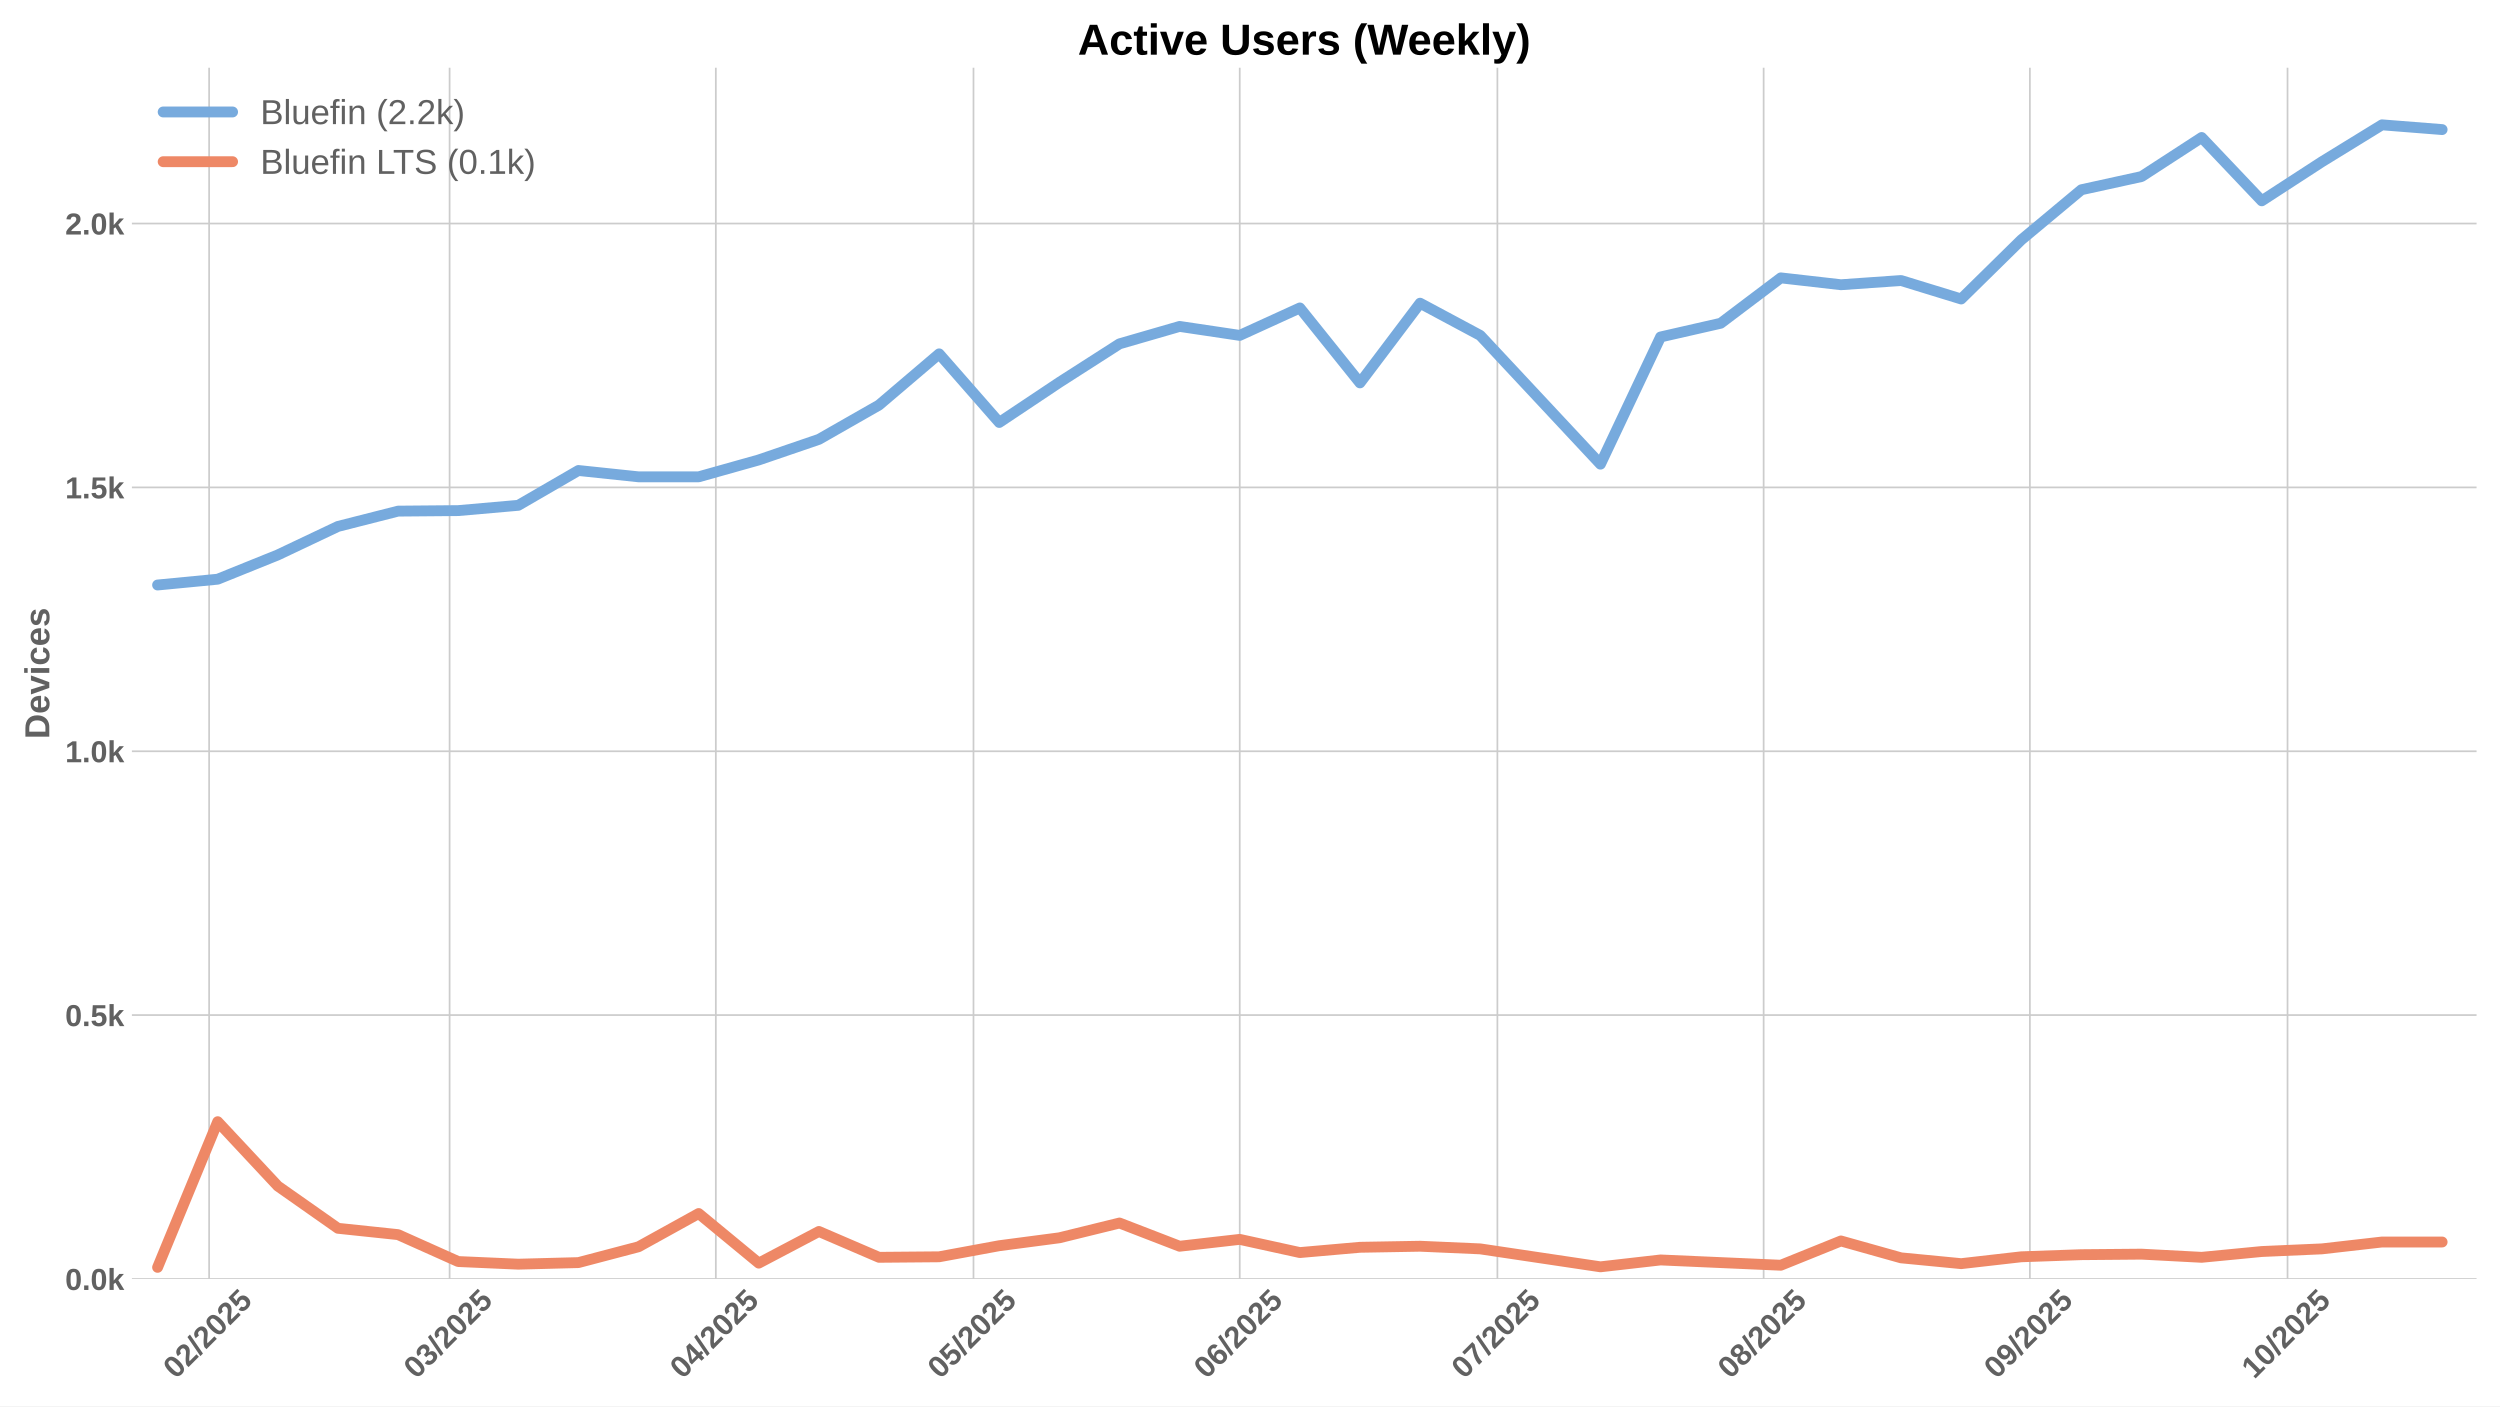
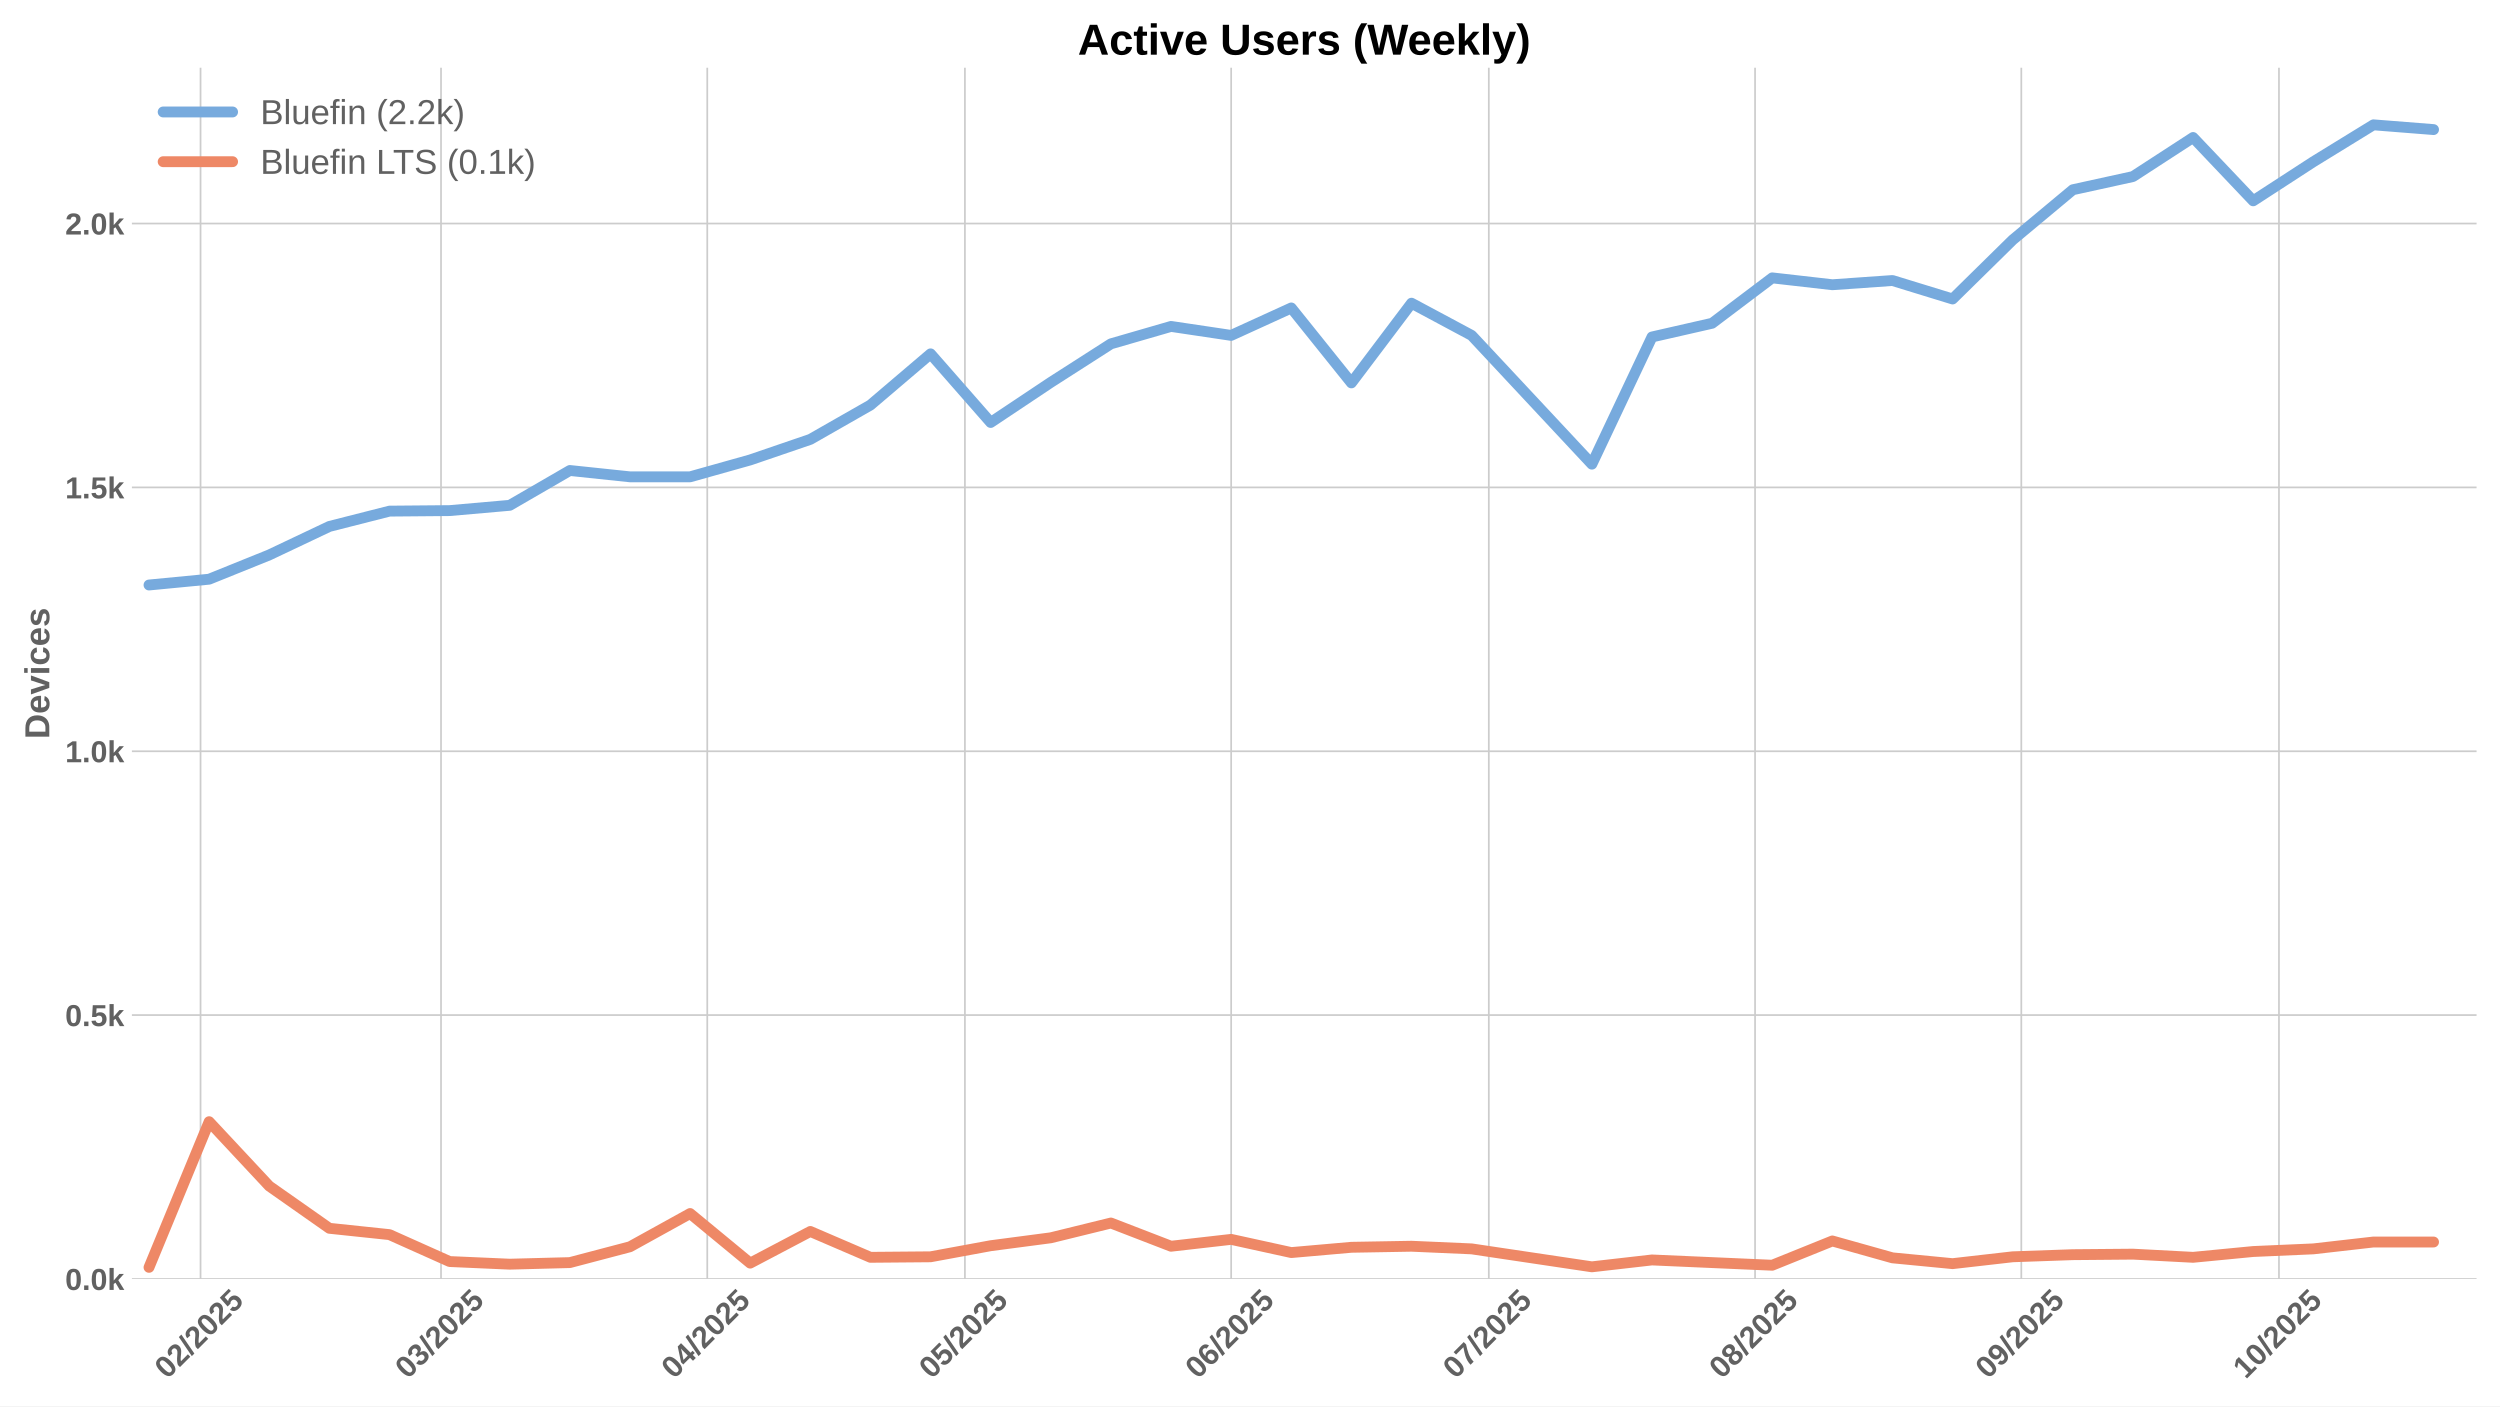
<svg xmlns="http://www.w3.org/2000/svg" xmlns:xlink="http://www.w3.org/1999/xlink" width="1152pt" height="648pt" viewBox="0 0 1152 648" version="1.1">
  <defs>
    <style type="text/css">*{stroke-linejoin: round; stroke-linecap: butt}</style>
  </defs>
  <g id="figure_1">
    <g id="patch_1">
      <path d="M 0 648  L 1152 648  L 1152 0  L 0 0  z " style="fill: #ffffff" />
    </g>
    <g id="axes_1">
      <g id="patch_2">
        <path d="M 60.78 589.343  L 1141.2 589.343  L 1141.2 31.2  L 60.78 31.2  z " style="fill: #ffffff" />
      </g>
      <g id="matplotlib.axis_1">
        <g id="xtick_1">
          <g id="line2d_1">
-             <path d="M 96.36 589.343  L 96.36 31.2  " clip-path="url(#p735ff1f77e)" style="fill: none; stroke: #cccccc; stroke-width: 0.8; stroke-linecap: round" />
+             <path d="M 92.409 589.343  L 92.409 31.2  " clip-path="url(#pe13413e8ca)" style="fill: none; stroke: #cccccc; stroke-width: 0.8; stroke-linecap: round" />
          </g>
          <g id="line2d_2" />
          <g id="text_1">
-             <g style="fill: #616161" transform="translate(81.02982 635.7977) rotate(-45) scale(0.14 -0.14)">
+             <g style="fill: #616161" transform="translate(77.07826 635.7977) rotate(-45) scale(0.14 -0.14)">
              <defs>
                <path id="LiberationSans-Bold-30" d="M 3297 2203  Q 3297 1088 2914 512  Q 2531 -63 1766 -63  Q 253 -63 253 2203  Q 253 2994 418 3494  Q 584 3994 915 4231  Q 1247 4469 1791 4469  Q 2572 4469 2934 3903  Q 3297 3338 3297 2203  z M 2416 2203  Q 2416 2813 2356 3150  Q 2297 3488 2165 3634  Q 2034 3781 1784 3781  Q 1519 3781 1383 3632  Q 1247 3484 1189 3148  Q 1131 2813 1131 2203  Q 1131 1600 1192 1261  Q 1253 922 1386 775  Q 1519 628 1772 628  Q 2022 628 2158 783  Q 2294 938 2355 1278  Q 2416 1619 2416 2203  z " transform="scale(0.015625)" />
                <path id="LiberationSans-Bold-32" d="M 222 0  L 222 609  Q 394 988 711 1347  Q 1028 1706 1509 2097  Q 1972 2472 2158 2715  Q 2344 2959 2344 3194  Q 2344 3769 1766 3769  Q 1484 3769 1336 3617  Q 1188 3466 1144 3163  L 259 3213  Q 334 3825 717 4147  Q 1100 4469 1759 4469  Q 2472 4469 2853 4144  Q 3234 3819 3234 3231  Q 3234 2922 3112 2672  Q 2991 2422 2800 2211  Q 2609 2000 2376 1815  Q 2144 1631 1925 1456  Q 1706 1281 1526 1103  Q 1347 925 1259 722  L 3303 722  L 3303 0  L 222 0  z " transform="scale(0.015625)" />
                <path id="LiberationSans-Bold-2f" d="M 63 -128  L 972 4638  L 1716 4638  L 822 -128  L 63 -128  z " transform="scale(0.015625)" />
                <path id="LiberationSans-Bold-35" d="M 3381 1466  Q 3381 766 2945 351  Q 2509 -63 1750 -63  Q 1088 -63 689 235  Q 291 534 197 1100  L 1075 1172  Q 1144 891 1319 762  Q 1494 634 1759 634  Q 2088 634 2283 843  Q 2478 1053 2478 1447  Q 2478 1794 2293 2001  Q 2109 2209 1778 2209  Q 1413 2209 1181 1925  L 325 1925  L 478 4403  L 3125 4403  L 3125 3750  L 1275 3750  L 1203 2638  Q 1522 2919 2000 2919  Q 2628 2919 3004 2528  Q 3381 2138 3381 1466  z " transform="scale(0.015625)" />
              </defs>
              <use xlink:href="#LiberationSans-Bold-30" />
              <use xlink:href="#LiberationSans-Bold-32" transform="translate(55.61523 0)" />
              <use xlink:href="#LiberationSans-Bold-2f" transform="translate(111.2305 0)" />
              <use xlink:href="#LiberationSans-Bold-32" transform="translate(139.0137 0)" />
              <use xlink:href="#LiberationSans-Bold-30" transform="translate(194.6289 0)" />
              <use xlink:href="#LiberationSans-Bold-32" transform="translate(250.2441 0)" />
              <use xlink:href="#LiberationSans-Bold-35" transform="translate(305.8594 0)" />
            </g>
          </g>
        </g>
        <g id="xtick_2">
          <g id="line2d_3">
-             <path d="M 207.172 589.343  L 207.172 31.2  " clip-path="url(#p735ff1f77e)" style="fill: none; stroke: #cccccc; stroke-width: 0.8; stroke-linecap: round" />
+             <path d="M 203.221 589.343  L 203.221 31.2  " clip-path="url(#pe13413e8ca)" style="fill: none; stroke: #cccccc; stroke-width: 0.8; stroke-linecap: round" />
          </g>
          <g id="line2d_4" />
          <g id="text_2">
-             <g style="fill: #616161" transform="translate(191.8421 635.7977) rotate(-45) scale(0.14 -0.14)">
+             <g style="fill: #616161" transform="translate(187.8906 635.7977) rotate(-45) scale(0.14 -0.14)">
              <defs>
                <path id="LiberationSans-Bold-33" d="M 3328 1222  Q 3328 603 2922 265  Q 2516 -72 1766 -72  Q 1056 -72 637 254  Q 219 581 147 1197  L 1041 1275  Q 1125 641 1763 641  Q 2078 641 2253 797  Q 2428 953 2428 1275  Q 2428 1569 2215 1725  Q 2003 1881 1584 1881  L 1278 1881  L 1278 2591  L 1566 2591  Q 1944 2591 2134 2745  Q 2325 2900 2325 3188  Q 2325 3459 2173 3614  Q 2022 3769 1731 3769  Q 1459 3769 1292 3619  Q 1125 3469 1100 3194  L 222 3256  Q 291 3825 694 4147  Q 1097 4469 1747 4469  Q 2438 4469 2827 4158  Q 3216 3847 3216 3297  Q 3216 2884 2973 2618  Q 2731 2353 2275 2266  L 2275 2253  Q 2781 2194 3054 1920  Q 3328 1647 3328 1222  z " transform="scale(0.015625)" />
              </defs>
              <use xlink:href="#LiberationSans-Bold-30" />
              <use xlink:href="#LiberationSans-Bold-33" transform="translate(55.61523 0)" />
              <use xlink:href="#LiberationSans-Bold-2f" transform="translate(111.2305 0)" />
              <use xlink:href="#LiberationSans-Bold-32" transform="translate(139.0137 0)" />
              <use xlink:href="#LiberationSans-Bold-30" transform="translate(194.6289 0)" />
              <use xlink:href="#LiberationSans-Bold-32" transform="translate(250.2441 0)" />
              <use xlink:href="#LiberationSans-Bold-35" transform="translate(305.8594 0)" />
            </g>
          </g>
        </g>
        <g id="xtick_3">
          <g id="line2d_5">
-             <path d="M 329.857 589.343  L 329.857 31.2  " clip-path="url(#p735ff1f77e)" style="fill: none; stroke: #cccccc; stroke-width: 0.8; stroke-linecap: round" />
+             <path d="M 325.906 589.343  L 325.906 31.2  " clip-path="url(#pe13413e8ca)" style="fill: none; stroke: #cccccc; stroke-width: 0.8; stroke-linecap: round" />
          </g>
          <g id="line2d_6" />
          <g id="text_3">
-             <g style="fill: #616161" transform="translate(314.5272 635.7977) rotate(-45) scale(0.14 -0.14)">
+             <g style="fill: #616161" transform="translate(310.5756 635.7977) rotate(-45) scale(0.14 -0.14)">
              <defs>
                <path id="LiberationSans-Bold-34" d="M 2938 897  L 2938 0  L 2100 0  L 2100 897  L 97 897  L 97 1556  L 1956 4403  L 2938 4403  L 2938 1550  L 3525 1550  L 3525 897  L 2938 897  z M 2100 2991  Q 2100 3159 2111 3356  Q 2122 3553 2128 3609  Q 2047 3434 1834 3103  L 813 1550  L 2100 1550  L 2100 2991  z " transform="scale(0.015625)" />
              </defs>
              <use xlink:href="#LiberationSans-Bold-30" />
              <use xlink:href="#LiberationSans-Bold-34" transform="translate(55.61523 0)" />
              <use xlink:href="#LiberationSans-Bold-2f" transform="translate(111.2305 0)" />
              <use xlink:href="#LiberationSans-Bold-32" transform="translate(139.0137 0)" />
              <use xlink:href="#LiberationSans-Bold-30" transform="translate(194.6289 0)" />
              <use xlink:href="#LiberationSans-Bold-32" transform="translate(250.2441 0)" />
              <use xlink:href="#LiberationSans-Bold-35" transform="translate(305.8594 0)" />
            </g>
          </g>
        </g>
        <g id="xtick_4">
          <g id="line2d_7">
-             <path d="M 448.585 589.343  L 448.585 31.2  " clip-path="url(#p735ff1f77e)" style="fill: none; stroke: #cccccc; stroke-width: 0.8; stroke-linecap: round" />
+             <path d="M 444.633 589.343  L 444.633 31.2  " clip-path="url(#pe13413e8ca)" style="fill: none; stroke: #cccccc; stroke-width: 0.8; stroke-linecap: round" />
          </g>
          <g id="line2d_8" />
          <g id="text_4">
-             <g style="fill: #616161" transform="translate(433.2547 635.7977) rotate(-45) scale(0.14 -0.14)">
+             <g style="fill: #616161" transform="translate(429.3031 635.7977) rotate(-45) scale(0.14 -0.14)">
              <use xlink:href="#LiberationSans-Bold-30" />
              <use xlink:href="#LiberationSans-Bold-35" transform="translate(55.61523 0)" />
              <use xlink:href="#LiberationSans-Bold-2f" transform="translate(111.2305 0)" />
              <use xlink:href="#LiberationSans-Bold-32" transform="translate(139.0137 0)" />
              <use xlink:href="#LiberationSans-Bold-30" transform="translate(194.6289 0)" />
              <use xlink:href="#LiberationSans-Bold-32" transform="translate(250.2441 0)" />
              <use xlink:href="#LiberationSans-Bold-35" transform="translate(305.8594 0)" />
            </g>
          </g>
        </g>
        <g id="xtick_5">
          <g id="line2d_9">
-             <path d="M 571.27 589.343  L 571.27 31.2  " clip-path="url(#p735ff1f77e)" style="fill: none; stroke: #cccccc; stroke-width: 0.8; stroke-linecap: round" />
+             <path d="M 567.318 589.343  L 567.318 31.2  " clip-path="url(#pe13413e8ca)" style="fill: none; stroke: #cccccc; stroke-width: 0.8; stroke-linecap: round" />
          </g>
          <g id="line2d_10" />
          <g id="text_5">
-             <g style="fill: #616161" transform="translate(555.9397 635.7977) rotate(-45) scale(0.14 -0.14)">
+             <g style="fill: #616161" transform="translate(551.9882 635.7977) rotate(-45) scale(0.14 -0.14)">
              <defs>
                <path id="LiberationSans-Bold-36" d="M 3328 1441  Q 3328 738 2934 337  Q 2541 -63 1847 -63  Q 1069 -63 651 482  Q 234 1028 234 2100  Q 234 3278 657 3873  Q 1081 4469 1869 4469  Q 2428 4469 2751 4222  Q 3075 3975 3209 3456  L 2381 3341  Q 2263 3775 1850 3775  Q 1497 3775 1295 3422  Q 1094 3069 1094 2350  Q 1234 2584 1484 2709  Q 1734 2834 2050 2834  Q 2641 2834 2984 2459  Q 3328 2084 3328 1441  z M 2447 1416  Q 2447 1791 2273 1989  Q 2100 2188 1797 2188  Q 1506 2188 1331 2002  Q 1156 1816 1156 1509  Q 1156 1125 1339 873  Q 1522 622 1819 622  Q 2116 622 2281 833  Q 2447 1044 2447 1416  z " transform="scale(0.015625)" />
              </defs>
              <use xlink:href="#LiberationSans-Bold-30" />
              <use xlink:href="#LiberationSans-Bold-36" transform="translate(55.61523 0)" />
              <use xlink:href="#LiberationSans-Bold-2f" transform="translate(111.2305 0)" />
              <use xlink:href="#LiberationSans-Bold-32" transform="translate(139.0137 0)" />
              <use xlink:href="#LiberationSans-Bold-30" transform="translate(194.6289 0)" />
              <use xlink:href="#LiberationSans-Bold-32" transform="translate(250.2441 0)" />
              <use xlink:href="#LiberationSans-Bold-35" transform="translate(305.8594 0)" />
            </g>
          </g>
        </g>
        <g id="xtick_6">
          <g id="line2d_11">
-             <path d="M 689.997 589.343  L 689.997 31.2  " clip-path="url(#p735ff1f77e)" style="fill: none; stroke: #cccccc; stroke-width: 0.8; stroke-linecap: round" />
+             <path d="M 686.046 589.343  L 686.046 31.2  " clip-path="url(#pe13413e8ca)" style="fill: none; stroke: #cccccc; stroke-width: 0.8; stroke-linecap: round" />
          </g>
          <g id="line2d_12" />
          <g id="text_6">
-             <g style="fill: #616161" transform="translate(674.6672 635.7977) rotate(-45) scale(0.14 -0.14)">
+             <g style="fill: #616161" transform="translate(670.7156 635.7977) rotate(-45) scale(0.14 -0.14)">
              <defs>
                <path id="LiberationSans-Bold-37" d="M 3278 3706  Q 2981 3238 2717 2797  Q 2453 2356 2256 1911  Q 2059 1466 1945 995  Q 1831 525 1831 0  L 916 0  Q 916 550 1059 1064  Q 1203 1578 1475 2111  Q 1747 2644 2463 3681  L 275 3681  L 275 4403  L 3278 4403  L 3278 3706  z " transform="scale(0.015625)" />
              </defs>
              <use xlink:href="#LiberationSans-Bold-30" />
              <use xlink:href="#LiberationSans-Bold-37" transform="translate(55.61523 0)" />
              <use xlink:href="#LiberationSans-Bold-2f" transform="translate(111.2305 0)" />
              <use xlink:href="#LiberationSans-Bold-32" transform="translate(139.0137 0)" />
              <use xlink:href="#LiberationSans-Bold-30" transform="translate(194.6289 0)" />
              <use xlink:href="#LiberationSans-Bold-32" transform="translate(250.2441 0)" />
              <use xlink:href="#LiberationSans-Bold-35" transform="translate(305.8594 0)" />
            </g>
          </g>
        </g>
        <g id="xtick_7">
          <g id="line2d_13">
-             <path d="M 812.683 589.343  L 812.683 31.2  " clip-path="url(#p735ff1f77e)" style="fill: none; stroke: #cccccc; stroke-width: 0.8; stroke-linecap: round" />
+             <path d="M 808.731 589.343  L 808.731 31.2  " clip-path="url(#pe13413e8ca)" style="fill: none; stroke: #cccccc; stroke-width: 0.8; stroke-linecap: round" />
          </g>
          <g id="line2d_14" />
          <g id="text_7">
-             <g style="fill: #616161" transform="translate(797.3522 635.7977) rotate(-45) scale(0.14 -0.14)">
+             <g style="fill: #616161" transform="translate(793.4007 635.7977) rotate(-45) scale(0.14 -0.14)">
              <defs>
                <path id="LiberationSans-Bold-38" d="M 3363 1241  Q 3363 622 2953 279  Q 2544 -63 1784 -63  Q 1031 -63 617 278  Q 203 619 203 1234  Q 203 1656 447 1945  Q 691 2234 1100 2303  L 1100 2316  Q 744 2394 525 2669  Q 306 2944 306 3303  Q 306 3844 689 4156  Q 1072 4469 1772 4469  Q 2488 4469 2870 4164  Q 3253 3859 3253 3297  Q 3253 2938 3036 2666  Q 2819 2394 2453 2322  L 2453 2309  Q 2878 2241 3120 1961  Q 3363 1681 3363 1241  z M 2350 3250  Q 2350 3563 2206 3708  Q 2063 3853 1772 3853  Q 1203 3853 1203 3250  Q 1203 2619 1778 2619  Q 2066 2619 2208 2766  Q 2350 2913 2350 3250  z M 2453 1313  Q 2453 2003 1766 2003  Q 1447 2003 1276 1822  Q 1106 1641 1106 1300  Q 1106 913 1275 734  Q 1444 556 1791 556  Q 2131 556 2292 734  Q 2453 913 2453 1313  z " transform="scale(0.015625)" />
              </defs>
              <use xlink:href="#LiberationSans-Bold-30" />
              <use xlink:href="#LiberationSans-Bold-38" transform="translate(55.61523 0)" />
              <use xlink:href="#LiberationSans-Bold-2f" transform="translate(111.2305 0)" />
              <use xlink:href="#LiberationSans-Bold-32" transform="translate(139.0137 0)" />
              <use xlink:href="#LiberationSans-Bold-30" transform="translate(194.6289 0)" />
              <use xlink:href="#LiberationSans-Bold-32" transform="translate(250.2441 0)" />
              <use xlink:href="#LiberationSans-Bold-35" transform="translate(305.8594 0)" />
            </g>
          </g>
        </g>
        <g id="xtick_8">
          <g id="line2d_15">
-             <path d="M 935.368 589.343  L 935.368 31.2  " clip-path="url(#p735ff1f77e)" style="fill: none; stroke: #cccccc; stroke-width: 0.8; stroke-linecap: round" />
+             <path d="M 931.416 589.343  L 931.416 31.2  " clip-path="url(#pe13413e8ca)" style="fill: none; stroke: #cccccc; stroke-width: 0.8; stroke-linecap: round" />
          </g>
          <g id="line2d_16" />
          <g id="text_8">
-             <g style="fill: #616161" transform="translate(920.0373 635.7977) rotate(-45) scale(0.14 -0.14)">
+             <g style="fill: #616161" transform="translate(916.0857 635.7977) rotate(-45) scale(0.14 -0.14)">
              <defs>
                <path id="LiberationSans-Bold-39" d="M 3322 2272  Q 3322 1100 2894 518  Q 2466 -63 1678 -63  Q 1097 -63 767 185  Q 438 434 300 972  L 1125 1088  Q 1247 628 1688 628  Q 2056 628 2254 981  Q 2453 1334 2459 2028  Q 2341 1794 2070 1661  Q 1800 1528 1488 1528  Q 906 1528 564 1923  Q 222 2319 222 2994  Q 222 3688 623 4078  Q 1025 4469 1759 4469  Q 2550 4469 2936 3920  Q 3322 3372 3322 2272  z M 2394 2888  Q 2394 3297 2214 3539  Q 2034 3781 1738 3781  Q 1447 3781 1280 3570  Q 1113 3359 1113 2988  Q 1113 2622 1278 2401  Q 1444 2181 1741 2181  Q 2022 2181 2208 2373  Q 2394 2566 2394 2888  z " transform="scale(0.015625)" />
              </defs>
              <use xlink:href="#LiberationSans-Bold-30" />
              <use xlink:href="#LiberationSans-Bold-39" transform="translate(55.61523 0)" />
              <use xlink:href="#LiberationSans-Bold-2f" transform="translate(111.2305 0)" />
              <use xlink:href="#LiberationSans-Bold-32" transform="translate(139.0137 0)" />
              <use xlink:href="#LiberationSans-Bold-30" transform="translate(194.6289 0)" />
              <use xlink:href="#LiberationSans-Bold-32" transform="translate(250.2441 0)" />
              <use xlink:href="#LiberationSans-Bold-35" transform="translate(305.8594 0)" />
            </g>
          </g>
        </g>
        <g id="xtick_9">
          <g id="line2d_17">
-             <path d="M 1054.095 589.343  L 1054.095 31.2  " clip-path="url(#p735ff1f77e)" style="fill: none; stroke: #cccccc; stroke-width: 0.8; stroke-linecap: round" />
+             <path d="M 1050.144 589.343  L 1050.144 31.2  " clip-path="url(#pe13413e8ca)" style="fill: none; stroke: #cccccc; stroke-width: 0.8; stroke-linecap: round" />
          </g>
          <g id="line2d_18" />
          <g id="text_9">
-             <g style="fill: #616161" transform="translate(1038.765 635.7977) rotate(-45) scale(0.14 -0.14)">
+             <g style="fill: #616161" transform="translate(1034.813 635.7977) rotate(-45) scale(0.14 -0.14)">
              <defs>
                <path id="LiberationSans-Bold-31" d="M 403 0  L 403 653  L 1494 653  L 1494 3656  L 438 2997  L 438 3688  L 1541 4403  L 2372 4403  L 2372 653  L 3381 653  L 3381 0  L 403 0  z " transform="scale(0.015625)" />
              </defs>
              <use xlink:href="#LiberationSans-Bold-31" />
              <use xlink:href="#LiberationSans-Bold-30" transform="translate(55.61523 0)" />
              <use xlink:href="#LiberationSans-Bold-2f" transform="translate(111.2305 0)" />
              <use xlink:href="#LiberationSans-Bold-32" transform="translate(139.0137 0)" />
              <use xlink:href="#LiberationSans-Bold-30" transform="translate(194.6289 0)" />
              <use xlink:href="#LiberationSans-Bold-32" transform="translate(250.2441 0)" />
              <use xlink:href="#LiberationSans-Bold-35" transform="translate(305.8594 0)" />
            </g>
          </g>
        </g>
      </g>
      <g id="matplotlib.axis_2">
        <g id="ytick_1">
          <g id="line2d_19">
-             <path d="M 60.78 589.343  L 1141.2 589.343  " clip-path="url(#p735ff1f77e)" style="fill: none; stroke: #cccccc; stroke-width: 0.8; stroke-linecap: round" />
+             <path d="M 60.78 589.343  L 1141.2 589.343  " clip-path="url(#pe13413e8ca)" style="fill: none; stroke: #cccccc; stroke-width: 0.8; stroke-linecap: round" />
          </g>
          <g id="line2d_20" />
          <g id="text_10">
            <g style="fill: #616161" transform="translate(30.03469 594.416) scale(0.14 -0.14)">
              <defs>
                <path id="LiberationSans-Bold-2e" d="M 434 0  L 434 953  L 1338 953  L 1338 0  L 434 0  z " transform="scale(0.015625)" />
                <path id="LiberationSans-Bold-6b" d="M 2606 0  L 1703 1531  L 1325 1269  L 1325 0  L 447 0  L 447 4638  L 1325 4638  L 1325 1981  L 2531 3381  L 3475 3381  L 2288 2063  L 3566 0  L 2606 0  z " transform="scale(0.015625)" />
              </defs>
              <use xlink:href="#LiberationSans-Bold-30" />
              <use xlink:href="#LiberationSans-Bold-2e" transform="translate(55.61523 0)" />
              <use xlink:href="#LiberationSans-Bold-30" transform="translate(83.39844 0)" />
              <use xlink:href="#LiberationSans-Bold-6b" transform="translate(139.0137 0)" />
            </g>
          </g>
        </g>
        <g id="ytick_2">
          <g id="line2d_21">
-             <path d="M 60.78 467.757  L 1141.2 467.757  " clip-path="url(#p735ff1f77e)" style="fill: none; stroke: #cccccc; stroke-width: 0.8; stroke-linecap: round" />
+             <path d="M 60.78 467.757  L 1141.2 467.757  " clip-path="url(#pe13413e8ca)" style="fill: none; stroke: #cccccc; stroke-width: 0.8; stroke-linecap: round" />
          </g>
          <g id="line2d_22" />
          <g id="text_11">
            <g style="fill: #616161" transform="translate(30.03469 472.8294) scale(0.14 -0.14)">
              <use xlink:href="#LiberationSans-Bold-30" />
              <use xlink:href="#LiberationSans-Bold-2e" transform="translate(55.61523 0)" />
              <use xlink:href="#LiberationSans-Bold-35" transform="translate(83.39844 0)" />
              <use xlink:href="#LiberationSans-Bold-6b" transform="translate(139.0137 0)" />
            </g>
          </g>
        </g>
        <g id="ytick_3">
          <g id="line2d_23">
-             <path d="M 60.78 346.17  L 1141.2 346.17  " clip-path="url(#p735ff1f77e)" style="fill: none; stroke: #cccccc; stroke-width: 0.8; stroke-linecap: round" />
+             <path d="M 60.78 346.17  L 1141.2 346.17  " clip-path="url(#pe13413e8ca)" style="fill: none; stroke: #cccccc; stroke-width: 0.8; stroke-linecap: round" />
          </g>
          <g id="line2d_24" />
          <g id="text_12">
            <g style="fill: #616161" transform="translate(30.03469 351.2428) scale(0.14 -0.14)">
              <use xlink:href="#LiberationSans-Bold-31" />
              <use xlink:href="#LiberationSans-Bold-2e" transform="translate(55.61523 0)" />
              <use xlink:href="#LiberationSans-Bold-30" transform="translate(83.39844 0)" />
              <use xlink:href="#LiberationSans-Bold-6b" transform="translate(139.0137 0)" />
            </g>
          </g>
        </g>
        <g id="ytick_4">
          <g id="line2d_25">
-             <path d="M 60.78 224.583  L 1141.2 224.583  " clip-path="url(#p735ff1f77e)" style="fill: none; stroke: #cccccc; stroke-width: 0.8; stroke-linecap: round" />
+             <path d="M 60.78 224.583  L 1141.2 224.583  " clip-path="url(#pe13413e8ca)" style="fill: none; stroke: #cccccc; stroke-width: 0.8; stroke-linecap: round" />
          </g>
          <g id="line2d_26" />
          <g id="text_13">
            <g style="fill: #616161" transform="translate(30.03469 229.6563) scale(0.14 -0.14)">
              <use xlink:href="#LiberationSans-Bold-31" />
              <use xlink:href="#LiberationSans-Bold-2e" transform="translate(55.61523 0)" />
              <use xlink:href="#LiberationSans-Bold-35" transform="translate(83.39844 0)" />
              <use xlink:href="#LiberationSans-Bold-6b" transform="translate(139.0137 0)" />
            </g>
          </g>
        </g>
        <g id="ytick_5">
          <g id="line2d_27">
-             <path d="M 60.78 102.997  L 1141.2 102.997  " clip-path="url(#p735ff1f77e)" style="fill: none; stroke: #cccccc; stroke-width: 0.8; stroke-linecap: round" />
+             <path d="M 60.78 102.997  L 1141.2 102.997  " clip-path="url(#pe13413e8ca)" style="fill: none; stroke: #cccccc; stroke-width: 0.8; stroke-linecap: round" />
          </g>
          <g id="line2d_28" />
          <g id="text_14">
            <g style="fill: #616161" transform="translate(30.03469 108.0697) scale(0.14 -0.14)">
              <use xlink:href="#LiberationSans-Bold-32" />
              <use xlink:href="#LiberationSans-Bold-2e" transform="translate(55.61523 0)" />
              <use xlink:href="#LiberationSans-Bold-30" transform="translate(83.39844 0)" />
              <use xlink:href="#LiberationSans-Bold-6b" transform="translate(139.0137 0)" />
            </g>
          </g>
        </g>
        <g id="text_15">
          <g style="fill: #616161" transform="translate(22.71469 340.5153) rotate(-90) scale(0.16 -0.16)">
            <defs>
              <path id="LiberationSans-Bold-44" d="M 4353 2234  Q 4353 1553 4086 1045  Q 3819 538 3330 269  Q 2841 0 2209 0  L 428 0  L 428 4403  L 2022 4403  Q 3134 4403 3743 3842  Q 4353 3281 4353 2234  z M 3425 2234  Q 3425 2944 3056 3317  Q 2688 3691 2003 3691  L 1350 3691  L 1350 713  L 2131 713  Q 2725 713 3075 1122  Q 3425 1531 3425 2234  z " transform="scale(0.015625)" />
              <path id="LiberationSans-Bold-65" d="M 1831 -63  Q 1069 -63 659 389  Q 250 841 250 1706  Q 250 2544 665 2994  Q 1081 3444 1844 3444  Q 2572 3444 2956 2961  Q 3341 2478 3341 1547  L 3341 1522  L 1172 1522  Q 1172 1028 1355 776  Q 1538 525 1875 525  Q 2341 525 2463 928  L 3291 856  Q 2931 -63 1831 -63  z M 1831 2891  Q 1522 2891 1355 2675  Q 1188 2459 1178 2072  L 2491 2072  Q 2466 2481 2294 2686  Q 2122 2891 1831 2891  z " transform="scale(0.015625)" />
              <path id="LiberationSans-Bold-76" d="M 2284 0  L 1234 0  L 25 3381  L 953 3381  L 1544 1491  Q 1591 1334 1766 709  Q 1797 838 1894 1159  Q 1991 1481 2613 3381  L 3531 3381  L 2284 0  z " transform="scale(0.015625)" />
              <path id="LiberationSans-Bold-69" d="M 447 3991  L 447 4638  L 1325 4638  L 1325 3991  L 447 3991  z M 447 0  L 447 3381  L 1325 3381  L 1325 0  L 447 0  z " transform="scale(0.015625)" />
              <path id="LiberationSans-Bold-63" d="M 1856 -63  Q 1088 -63 669 395  Q 250 853 250 1672  Q 250 2509 672 2976  Q 1094 3444 1869 3444  Q 2466 3444 2856 3144  Q 3247 2844 3347 2316  L 2463 2272  Q 2425 2531 2275 2686  Q 2125 2841 1850 2841  Q 1172 2841 1172 1706  Q 1172 538 1863 538  Q 2113 538 2281 695  Q 2450 853 2491 1166  L 3372 1125  Q 3325 778 3123 506  Q 2922 234 2594 85  Q 2266 -63 1856 -63  z " transform="scale(0.015625)" />
              <path id="LiberationSans-Bold-73" d="M 3297 988  Q 3297 497 2895 217  Q 2494 -63 1784 -63  Q 1088 -63 717 157  Q 347 378 225 844  L 997 959  Q 1063 719 1223 619  Q 1384 519 1784 519  Q 2153 519 2322 612  Q 2491 706 2491 906  Q 2491 1069 2355 1164  Q 2219 1259 1894 1325  Q 1150 1472 890 1598  Q 631 1725 495 1926  Q 359 2128 359 2422  Q 359 2906 732 3176  Q 1106 3447 1791 3447  Q 2394 3447 2761 3212  Q 3128 2978 3219 2534  L 2441 2453  Q 2403 2659 2256 2761  Q 2109 2863 1791 2863  Q 1478 2863 1322 2783  Q 1166 2703 1166 2516  Q 1166 2369 1286 2283  Q 1406 2197 1691 2141  Q 2088 2059 2395 1973  Q 2703 1888 2889 1769  Q 3075 1650 3186 1464  Q 3297 1278 3297 988  z " transform="scale(0.015625)" />
            </defs>
            <use xlink:href="#LiberationSans-Bold-44" />
            <use xlink:href="#LiberationSans-Bold-65" transform="translate(72.2168 0)" />
            <use xlink:href="#LiberationSans-Bold-76" transform="translate(127.832 0)" />
            <use xlink:href="#LiberationSans-Bold-69" transform="translate(183.4473 0)" />
            <use xlink:href="#LiberationSans-Bold-63" transform="translate(211.2305 0)" />
            <use xlink:href="#LiberationSans-Bold-65" transform="translate(266.8457 0)" />
            <use xlink:href="#LiberationSans-Bold-73" transform="translate(322.4609 0)" />
          </g>
        </g>
      </g>
      <g id="line2d_29">
-         <path d="M 72.615 269.57  L 100.318 266.896  L 128.021 255.71  L 155.724 242.578  L 183.427 235.526  L 211.13 235.283  L 238.833 232.851  L 266.536 216.802  L 294.239 219.72  L 321.942 219.72  L 349.645 211.938  L 377.348 202.455  L 405.052 186.648  L 432.755 163.061  L 460.458 194.673  L 488.161 176.192  L 515.864 158.44  L 543.567 150.416  L 571.27 154.55  L 598.973 141.905  L 626.676 176.435  L 654.379 139.716  L 682.082 154.55  L 737.488 213.884  L 765.192 155.279  L 792.895 148.957  L 820.598 128.044  L 848.301 131.205  L 876.004 129.26  L 903.707 137.771  L 931.41 110.535  L 959.113 87.434  L 986.816 81.354  L 1014.519 63.36  L 1042.222 92.54  L 1069.925 74.546  L 1097.628 57.523  L 1125.332 59.712  " clip-path="url(#p735ff1f77e)" style="fill: none; stroke: #77aadd; stroke-width: 5; stroke-linecap: round" />
+         <path d="M 68.663 269.57  L 96.366 266.896  L 124.069 255.71  L 151.772 242.578  L 179.475 235.526  L 207.178 235.283  L 234.882 232.851  L 262.585 216.802  L 290.288 219.72  L 317.991 219.72  L 345.694 211.938  L 373.397 202.455  L 401.1 186.648  L 428.803 163.061  L 456.506 194.673  L 484.209 176.192  L 511.912 158.44  L 539.615 150.416  L 567.318 154.55  L 595.022 141.905  L 622.725 176.435  L 650.428 139.716  L 678.131 154.55  L 733.537 213.884  L 761.24 155.279  L 788.943 148.957  L 816.646 128.044  L 844.349 131.205  L 872.052 129.26  L 899.755 137.771  L 927.458 110.535  L 955.162 87.434  L 982.865 81.354  L 1010.568 63.36  L 1038.271 92.54  L 1065.974 74.546  L 1093.677 57.523  L 1121.38 59.712  " clip-path="url(#pe13413e8ca)" style="fill: none; stroke: #77aadd; stroke-width: 5; stroke-linecap: round" />
      </g>
      <g id="line2d_30">
-         <path d="M 72.615 583.993  L 100.318 516.878  L 128.021 546.545  L 155.724 565.999  L 183.427 568.917  L 211.13 581.318  L 238.833 582.534  L 266.536 581.805  L 294.239 574.51  L 321.942 559.19  L 349.645 582.048  L 377.348 567.458  L 405.052 579.373  L 432.755 579.13  L 460.458 574.023  L 488.161 570.376  L 515.864 563.567  L 543.567 574.266  L 571.27 571.105  L 598.973 577.185  L 626.676 574.753  L 654.379 574.266  L 682.082 575.482  L 737.488 583.75  L 765.192 580.589  L 792.895 581.805  L 820.598 583.021  L 848.301 571.835  L 876.004 579.616  L 903.707 582.291  L 931.41 579.13  L 959.113 578.157  L 986.816 577.914  L 1014.519 579.373  L 1042.222 576.698  L 1069.925 575.482  L 1097.628 572.321  L 1125.332 572.321  " clip-path="url(#p735ff1f77e)" style="fill: none; stroke: #ee8866; stroke-width: 5; stroke-linecap: round" />
+         <path d="M 68.663 583.993  L 96.366 516.878  L 124.069 546.545  L 151.772 565.999  L 179.475 568.917  L 207.178 581.318  L 234.882 582.534  L 262.585 581.805  L 290.288 574.51  L 317.991 559.19  L 345.694 582.048  L 373.397 567.458  L 401.1 579.373  L 428.803 579.13  L 456.506 574.023  L 484.209 570.376  L 511.912 563.567  L 539.615 574.266  L 567.318 571.105  L 595.022 577.185  L 622.725 574.753  L 650.428 574.266  L 678.131 575.482  L 733.537 583.75  L 761.24 580.589  L 788.943 581.805  L 816.646 583.021  L 844.349 571.835  L 872.052 579.616  L 899.755 582.291  L 927.458 579.13  L 955.162 578.157  L 982.865 577.914  L 1010.568 579.373  L 1038.271 576.698  L 1065.974 575.482  L 1093.677 572.321  L 1121.38 572.321  " clip-path="url(#pe13413e8ca)" style="fill: none; stroke: #ee8866; stroke-width: 5; stroke-linecap: round" />
      </g>
      <g id="patch_3">
        <path d="M 60.78 589.343  L 60.78 31.2  " style="fill: none" />
      </g>
      <g id="patch_4">
        <path d="M 1141.2 589.343  L 1141.2 31.2  " style="fill: none" />
      </g>
      <g id="patch_5">
        <path d="M 60.78 589.343  L 1141.2 589.343  " style="fill: none" />
      </g>
      <g id="patch_6">
        <path d="M 60.78 31.2  L 1141.2 31.2  " style="fill: none" />
      </g>
      <g id="text_16">
        <g transform="translate(496.6791 25.2) scale(0.2 -0.2)">
          <defs>
            <path id="LiberationSans-Bold-41" d="M 3541 0  L 3150 1125  L 1472 1125  L 1081 0  L 159 0  L 1766 4403  L 2853 4403  L 4453 0  L 3541 0  z M 2309 3725  L 2291 3656  Q 2259 3544 2215 3400  Q 2172 3256 1678 1819  L 2944 1819  L 2509 3084  L 2375 3509  L 2309 3725  z " transform="scale(0.015625)" />
            <path id="LiberationSans-Bold-74" d="M 1313 -56  Q 925 -56 715 155  Q 506 366 506 794  L 506 2788  L 78 2788  L 78 3381  L 550 3381  L 825 4175  L 1375 4175  L 1375 3381  L 2016 3381  L 2016 2788  L 1375 2788  L 1375 1031  Q 1375 784 1469 667  Q 1563 550 1759 550  Q 1863 550 2053 594  L 2053 50  Q 1728 -56 1313 -56  z " transform="scale(0.015625)" />
            <path id="LiberationSans-Bold-20" transform="scale(0.015625)" />
            <path id="LiberationSans-Bold-55" d="M 2259 -63  Q 1350 -63 867 381  Q 384 825 384 1650  L 384 4403  L 1306 4403  L 1306 1722  Q 1306 1200 1554 929  Q 1803 659 2284 659  Q 2778 659 3043 942  Q 3309 1225 3309 1753  L 3309 4403  L 4231 4403  L 4231 1697  Q 4231 859 3714 398  Q 3197 -63 2259 -63  z " transform="scale(0.015625)" />
            <path id="LiberationSans-Bold-72" d="M 447 0  L 447 2588  Q 447 2866 439 3052  Q 431 3238 422 3381  L 1259 3381  Q 1269 3325 1284 3039  Q 1300 2753 1300 2659  L 1313 2659  Q 1441 3016 1541 3161  Q 1641 3306 1778 3376  Q 1916 3447 2122 3447  Q 2291 3447 2394 3400  L 2394 2666  Q 2181 2713 2019 2713  Q 1691 2713 1508 2447  Q 1325 2181 1325 1659  L 1325 0  L 447 0  z " transform="scale(0.015625)" />
            <path id="LiberationSans-Bold-28" d="M 1247 -1328  Q 756 -622 537 81  Q 319 784 319 1659  Q 319 2531 537 3232  Q 756 3934 1247 4638  L 2125 4638  Q 1631 3925 1407 3219  Q 1184 2513 1184 1656  Q 1184 803 1406 101  Q 1628 -600 2125 -1328  L 1247 -1328  z " transform="scale(0.015625)" />
            <path id="LiberationSans-Bold-57" d="M 4897 0  L 3803 0  L 3206 2547  Q 3097 2997 3022 3488  Q 2947 3078 2900 2864  Q 2853 2650 2234 0  L 1141 0  L 6 4403  L 941 4403  L 1578 1559  L 1722 872  Q 1809 1306 1892 1701  Q 1975 2097 2516 4403  L 3547 4403  L 4103 2059  Q 4169 1797 4325 872  L 4403 1234  L 4569 1953  L 5100 4403  L 6034 4403  L 4897 0  z " transform="scale(0.015625)" />
            <path id="LiberationSans-Bold-6c" d="M 447 0  L 447 4638  L 1325 4638  L 1325 0  L 447 0  z " transform="scale(0.015625)" />
            <path id="LiberationSans-Bold-79" d="M 884 -1328  Q 569 -1328 331 -1288  L 331 -663  Q 497 -688 634 -688  Q 822 -688 945 -628  Q 1069 -569 1167 -431  Q 1266 -294 1388 34  L 50 3381  L 978 3381  L 1509 1797  Q 1634 1456 1825 753  L 1903 1050  L 2106 1784  L 2606 3381  L 3525 3381  L 2188 -178  Q 1919 -828 1630 -1078  Q 1341 -1328 884 -1328  z " transform="scale(0.015625)" />
            <path id="LiberationSans-Bold-29" d="M 6 -1328  Q 506 -597 726 101  Q 947 800 947 1656  Q 947 2516 722 3223  Q 497 3931 6 4638  L 884 4638  Q 1378 3928 1595 3225  Q 1813 2522 1813 1659  Q 1813 791 1595 87  Q 1378 -616 884 -1328  L 6 -1328  z " transform="scale(0.015625)" />
          </defs>
          <use xlink:href="#LiberationSans-Bold-41" />
          <use xlink:href="#LiberationSans-Bold-63" transform="translate(72.2168 0)" />
          <use xlink:href="#LiberationSans-Bold-74" transform="translate(127.832 0)" />
          <use xlink:href="#LiberationSans-Bold-69" transform="translate(161.1328 0)" />
          <use xlink:href="#LiberationSans-Bold-76" transform="translate(188.916 0)" />
          <use xlink:href="#LiberationSans-Bold-65" transform="translate(244.5312 0)" />
          <use xlink:href="#LiberationSans-Bold-20" transform="translate(300.1465 0)" />
          <use xlink:href="#LiberationSans-Bold-55" transform="translate(327.9297 0)" />
          <use xlink:href="#LiberationSans-Bold-73" transform="translate(400.1465 0)" />
          <use xlink:href="#LiberationSans-Bold-65" transform="translate(455.7617 0)" />
          <use xlink:href="#LiberationSans-Bold-72" transform="translate(511.377 0)" />
          <use xlink:href="#LiberationSans-Bold-73" transform="translate(550.293 0)" />
          <use xlink:href="#LiberationSans-Bold-20" transform="translate(605.9082 0)" />
          <use xlink:href="#LiberationSans-Bold-28" transform="translate(633.6914 0)" />
          <use xlink:href="#LiberationSans-Bold-57" transform="translate(666.9922 0)" />
          <use xlink:href="#LiberationSans-Bold-65" transform="translate(759.627 0)" />
          <use xlink:href="#LiberationSans-Bold-65" transform="translate(815.2422 0)" />
          <use xlink:href="#LiberationSans-Bold-6b" transform="translate(870.8574 0)" />
          <use xlink:href="#LiberationSans-Bold-6c" transform="translate(926.4727 0)" />
          <use xlink:href="#LiberationSans-Bold-79" transform="translate(954.2559 0)" />
          <use xlink:href="#LiberationSans-Bold-29" transform="translate(1009.871 0)" />
        </g>
      </g>
      <g id="legend_1">
        <g id="line2d_31">
          <path d="M 75.18 51.595  L 91.18 51.595  L 107.18 51.595  " style="fill: none; stroke: #77aadd; stroke-width: 5; stroke-linecap: round" />
        </g>
        <g id="text_17">
          <g style="fill: #616161" transform="translate(119.98 57.195) scale(0.16 -0.16)">
            <defs>
              <path id="LiberationSans-42" d="M 3931 1241  Q 3931 653 3503 326  Q 3075 0 2313 0  L 525 0  L 525 4403  L 2125 4403  Q 3675 4403 3675 3334  Q 3675 2944 3456 2678  Q 3238 2413 2838 2322  Q 3363 2259 3647 1970  Q 3931 1681 3931 1241  z M 3075 3263  Q 3075 3619 2831 3772  Q 2588 3925 2125 3925  L 1122 3925  L 1122 2531  L 2125 2531  Q 2603 2531 2839 2711  Q 3075 2891 3075 3263  z M 3328 1288  Q 3328 2066 2234 2066  L 1122 2066  L 1122 478  L 2281 478  Q 2828 478 3078 681  Q 3328 884 3328 1288  z " transform="scale(0.015625)" />
              <path id="LiberationSans-6c" d="M 431 0  L 431 4638  L 994 4638  L 994 0  L 431 0  z " transform="scale(0.015625)" />
              <path id="LiberationSans-75" d="M 981 3381  L 981 1238  Q 981 903 1047 718  Q 1113 534 1256 453  Q 1400 372 1678 372  Q 2084 372 2318 650  Q 2553 928 2553 1422  L 2553 3381  L 3116 3381  L 3116 722  Q 3116 131 3134 0  L 2603 0  Q 2600 16 2597 84  Q 2594 153 2589 242  Q 2584 331 2578 578  L 2569 578  Q 2375 228 2120 82  Q 1866 -63 1488 -63  Q 931 -63 673 214  Q 416 491 416 1128  L 416 3381  L 981 3381  z " transform="scale(0.015625)" />
              <path id="LiberationSans-65" d="M 863 1572  Q 863 991 1103 675  Q 1344 359 1806 359  Q 2172 359 2392 506  Q 2613 653 2691 878  L 3184 738  Q 2881 -63 1806 -63  Q 1056 -63 664 384  Q 272 831 272 1713  Q 272 2550 664 2997  Q 1056 3444 1784 3444  Q 3275 3444 3275 1647  L 3275 1572  L 863 1572  z M 2694 2003  Q 2647 2538 2422 2783  Q 2197 3028 1775 3028  Q 1366 3028 1127 2754  Q 888 2481 869 2003  L 2694 2003  z " transform="scale(0.015625)" />
              <path id="LiberationSans-66" d="M 1128 2972  L 1128 0  L 566 0  L 566 2972  L 91 2972  L 91 3381  L 566 3381  L 566 3763  Q 566 4225 769 4428  Q 972 4631 1391 4631  Q 1625 4631 1788 4594  L 1788 4166  Q 1647 4191 1538 4191  Q 1322 4191 1225 4081  Q 1128 3972 1128 3684  L 1128 3381  L 1788 3381  L 1788 2972  L 1128 2972  z " transform="scale(0.015625)" />
              <path id="LiberationSans-69" d="M 428 4100  L 428 4638  L 991 4638  L 991 4100  L 428 4100  z M 428 0  L 428 3381  L 991 3381  L 991 0  L 428 0  z " transform="scale(0.015625)" />
              <path id="LiberationSans-6e" d="M 2578 0  L 2578 2144  Q 2578 2478 2512 2662  Q 2447 2847 2303 2928  Q 2159 3009 1881 3009  Q 1475 3009 1240 2731  Q 1006 2453 1006 1959  L 1006 0  L 444 0  L 444 2659  Q 444 3250 425 3381  L 956 3381  Q 959 3366 962 3297  Q 966 3228 970 3139  Q 975 3050 981 2803  L 991 2803  Q 1184 3153 1439 3298  Q 1694 3444 2072 3444  Q 2628 3444 2886 3167  Q 3144 2891 3144 2253  L 3144 0  L 2578 0  z " transform="scale(0.015625)" />
              <path id="LiberationSans-20" transform="scale(0.015625)" />
              <path id="LiberationSans-28" d="M 397 1663  Q 397 2566 680 3284  Q 963 4003 1550 4638  L 2094 4638  Q 1509 3988 1236 3256  Q 963 2525 963 1656  Q 963 791 1233 62  Q 1503 -666 2094 -1325  L 1550 -1325  Q 959 -688 678 32  Q 397 753 397 1650  L 397 1663  z " transform="scale(0.015625)" />
              <path id="LiberationSans-32" d="M 322 0  L 322 397  Q 481 763 711 1042  Q 941 1322 1194 1548  Q 1447 1775 1695 1969  Q 1944 2163 2144 2356  Q 2344 2550 2467 2762  Q 2591 2975 2591 3244  Q 2591 3606 2378 3806  Q 2166 4006 1788 4006  Q 1428 4006 1195 3811  Q 963 3616 922 3263  L 347 3316  Q 409 3844 795 4156  Q 1181 4469 1788 4469  Q 2453 4469 2811 4155  Q 3169 3841 3169 3263  Q 3169 3006 3051 2753  Q 2934 2500 2703 2247  Q 2472 1994 1819 1463  Q 1459 1169 1246 933  Q 1034 697 941 478  L 3238 478  L 3238 0  L 322 0  z " transform="scale(0.015625)" />
              <path id="LiberationSans-2e" d="M 584 0  L 584 684  L 1194 684  L 1194 0  L 584 0  z " transform="scale(0.015625)" />
              <path id="LiberationSans-6b" d="M 2550 0  L 1406 1544  L 994 1203  L 994 0  L 431 0  L 431 4638  L 994 4638  L 994 1741  L 2478 3381  L 3138 3381  L 1766 1928  L 3209 0  L 2550 0  z " transform="scale(0.015625)" />
              <path id="LiberationSans-29" d="M 1734 1650  Q 1734 747 1451 28  Q 1169 -691 581 -1325  L 38 -1325  Q 625 -669 897 57  Q 1169 784 1169 1656  Q 1169 2528 895 3256  Q 622 3984 38 4638  L 581 4638  Q 1172 4000 1453 3279  Q 1734 2559 1734 1663  L 1734 1650  z " transform="scale(0.015625)" />
            </defs>
            <use xlink:href="#LiberationSans-42" />
            <use xlink:href="#LiberationSans-6c" transform="translate(66.69922 0)" />
            <use xlink:href="#LiberationSans-75" transform="translate(88.91602 0)" />
            <use xlink:href="#LiberationSans-65" transform="translate(144.5312 0)" />
            <use xlink:href="#LiberationSans-66" transform="translate(200.1465 0)" />
            <use xlink:href="#LiberationSans-69" transform="translate(227.9297 0)" />
            <use xlink:href="#LiberationSans-6e" transform="translate(250.1465 0)" />
            <use xlink:href="#LiberationSans-20" transform="translate(305.7617 0)" />
            <use xlink:href="#LiberationSans-28" transform="translate(333.5449 0)" />
            <use xlink:href="#LiberationSans-32" transform="translate(366.8457 0)" />
            <use xlink:href="#LiberationSans-2e" transform="translate(422.4609 0)" />
            <use xlink:href="#LiberationSans-32" transform="translate(450.2441 0)" />
            <use xlink:href="#LiberationSans-6b" transform="translate(505.8594 0)" />
            <use xlink:href="#LiberationSans-29" transform="translate(555.8594 0)" />
          </g>
        </g>
        <g id="line2d_32">
          <path d="M 75.18 74.51  L 91.18 74.51  L 107.18 74.51  " style="fill: none; stroke: #ee8866; stroke-width: 5; stroke-linecap: round" />
        </g>
        <g id="text_18">
          <g style="fill: #616161" transform="translate(119.98 80.11) scale(0.16 -0.16)">
            <defs>
              <path id="LiberationSans-4c" d="M 525 0  L 525 4403  L 1122 4403  L 1122 488  L 3347 488  L 3347 0  L 525 0  z " transform="scale(0.015625)" />
              <path id="LiberationSans-54" d="M 2250 3916  L 2250 0  L 1656 0  L 1656 3916  L 144 3916  L 144 4403  L 3763 4403  L 3763 3916  L 2250 3916  z " transform="scale(0.015625)" />
              <path id="LiberationSans-53" d="M 3975 1216  Q 3975 606 3498 271  Q 3022 -63 2156 -63  Q 547 -63 291 1056  L 869 1172  Q 969 775 1294 589  Q 1619 403 2178 403  Q 2756 403 3070 601  Q 3384 800 3384 1184  Q 3384 1400 3286 1534  Q 3188 1669 3009 1756  Q 2831 1844 2584 1903  Q 2338 1963 2038 2031  Q 1516 2147 1245 2262  Q 975 2378 819 2520  Q 663 2663 580 2853  Q 497 3044 497 3291  Q 497 3856 930 4162  Q 1363 4469 2169 4469  Q 2919 4469 3316 4239  Q 3713 4009 3872 3456  L 3284 3353  Q 3188 3703 2916 3861  Q 2644 4019 2163 4019  Q 1634 4019 1356 3844  Q 1078 3669 1078 3322  Q 1078 3119 1186 2986  Q 1294 2853 1497 2761  Q 1700 2669 2306 2534  Q 2509 2488 2711 2439  Q 2913 2391 3097 2323  Q 3281 2256 3442 2165  Q 3603 2075 3722 1944  Q 3841 1813 3908 1634  Q 3975 1456 3975 1216  z " transform="scale(0.015625)" />
              <path id="LiberationSans-30" d="M 3309 2203  Q 3309 1100 2920 518  Q 2531 -63 1772 -63  Q 1013 -63 631 515  Q 250 1094 250 2203  Q 250 3338 620 3903  Q 991 4469 1791 4469  Q 2569 4469 2939 3897  Q 3309 3325 3309 2203  z M 2738 2203  Q 2738 3156 2517 3584  Q 2297 4013 1791 4013  Q 1272 4013 1045 3591  Q 819 3169 819 2203  Q 819 1266 1048 831  Q 1278 397 1778 397  Q 2275 397 2506 840  Q 2738 1284 2738 2203  z " transform="scale(0.015625)" />
              <path id="LiberationSans-31" d="M 488 0  L 488 478  L 1609 478  L 1609 3866  L 616 3156  L 616 3688  L 1656 4403  L 2175 4403  L 2175 478  L 3247 478  L 3247 0  L 488 0  z " transform="scale(0.015625)" />
            </defs>
            <use xlink:href="#LiberationSans-42" />
            <use xlink:href="#LiberationSans-6c" transform="translate(66.69922 0)" />
            <use xlink:href="#LiberationSans-75" transform="translate(88.91602 0)" />
            <use xlink:href="#LiberationSans-65" transform="translate(144.5312 0)" />
            <use xlink:href="#LiberationSans-66" transform="translate(200.1465 0)" />
            <use xlink:href="#LiberationSans-69" transform="translate(227.9297 0)" />
            <use xlink:href="#LiberationSans-6e" transform="translate(250.1465 0)" />
            <use xlink:href="#LiberationSans-20" transform="translate(305.7617 0)" />
            <use xlink:href="#LiberationSans-4c" transform="translate(333.5449 0)" />
            <use xlink:href="#LiberationSans-54" transform="translate(381.7852 0)" />
            <use xlink:href="#LiberationSans-53" transform="translate(442.8691 0)" />
            <use xlink:href="#LiberationSans-20" transform="translate(509.5684 0)" />
            <use xlink:href="#LiberationSans-28" transform="translate(537.3516 0)" />
            <use xlink:href="#LiberationSans-30" transform="translate(570.6523 0)" />
            <use xlink:href="#LiberationSans-2e" transform="translate(626.2676 0)" />
            <use xlink:href="#LiberationSans-31" transform="translate(654.0508 0)" />
            <use xlink:href="#LiberationSans-6b" transform="translate(709.666 0)" />
            <use xlink:href="#LiberationSans-29" transform="translate(759.666 0)" />
          </g>
        </g>
      </g>
    </g>
  </g>
  <defs>
-     <clipPath id="p735ff1f77e">
+     <clipPath id="pe13413e8ca">
      <rect x="60.78" y="31.2" width="1080.42" height="558.143" />
    </clipPath>
  </defs>
</svg>
